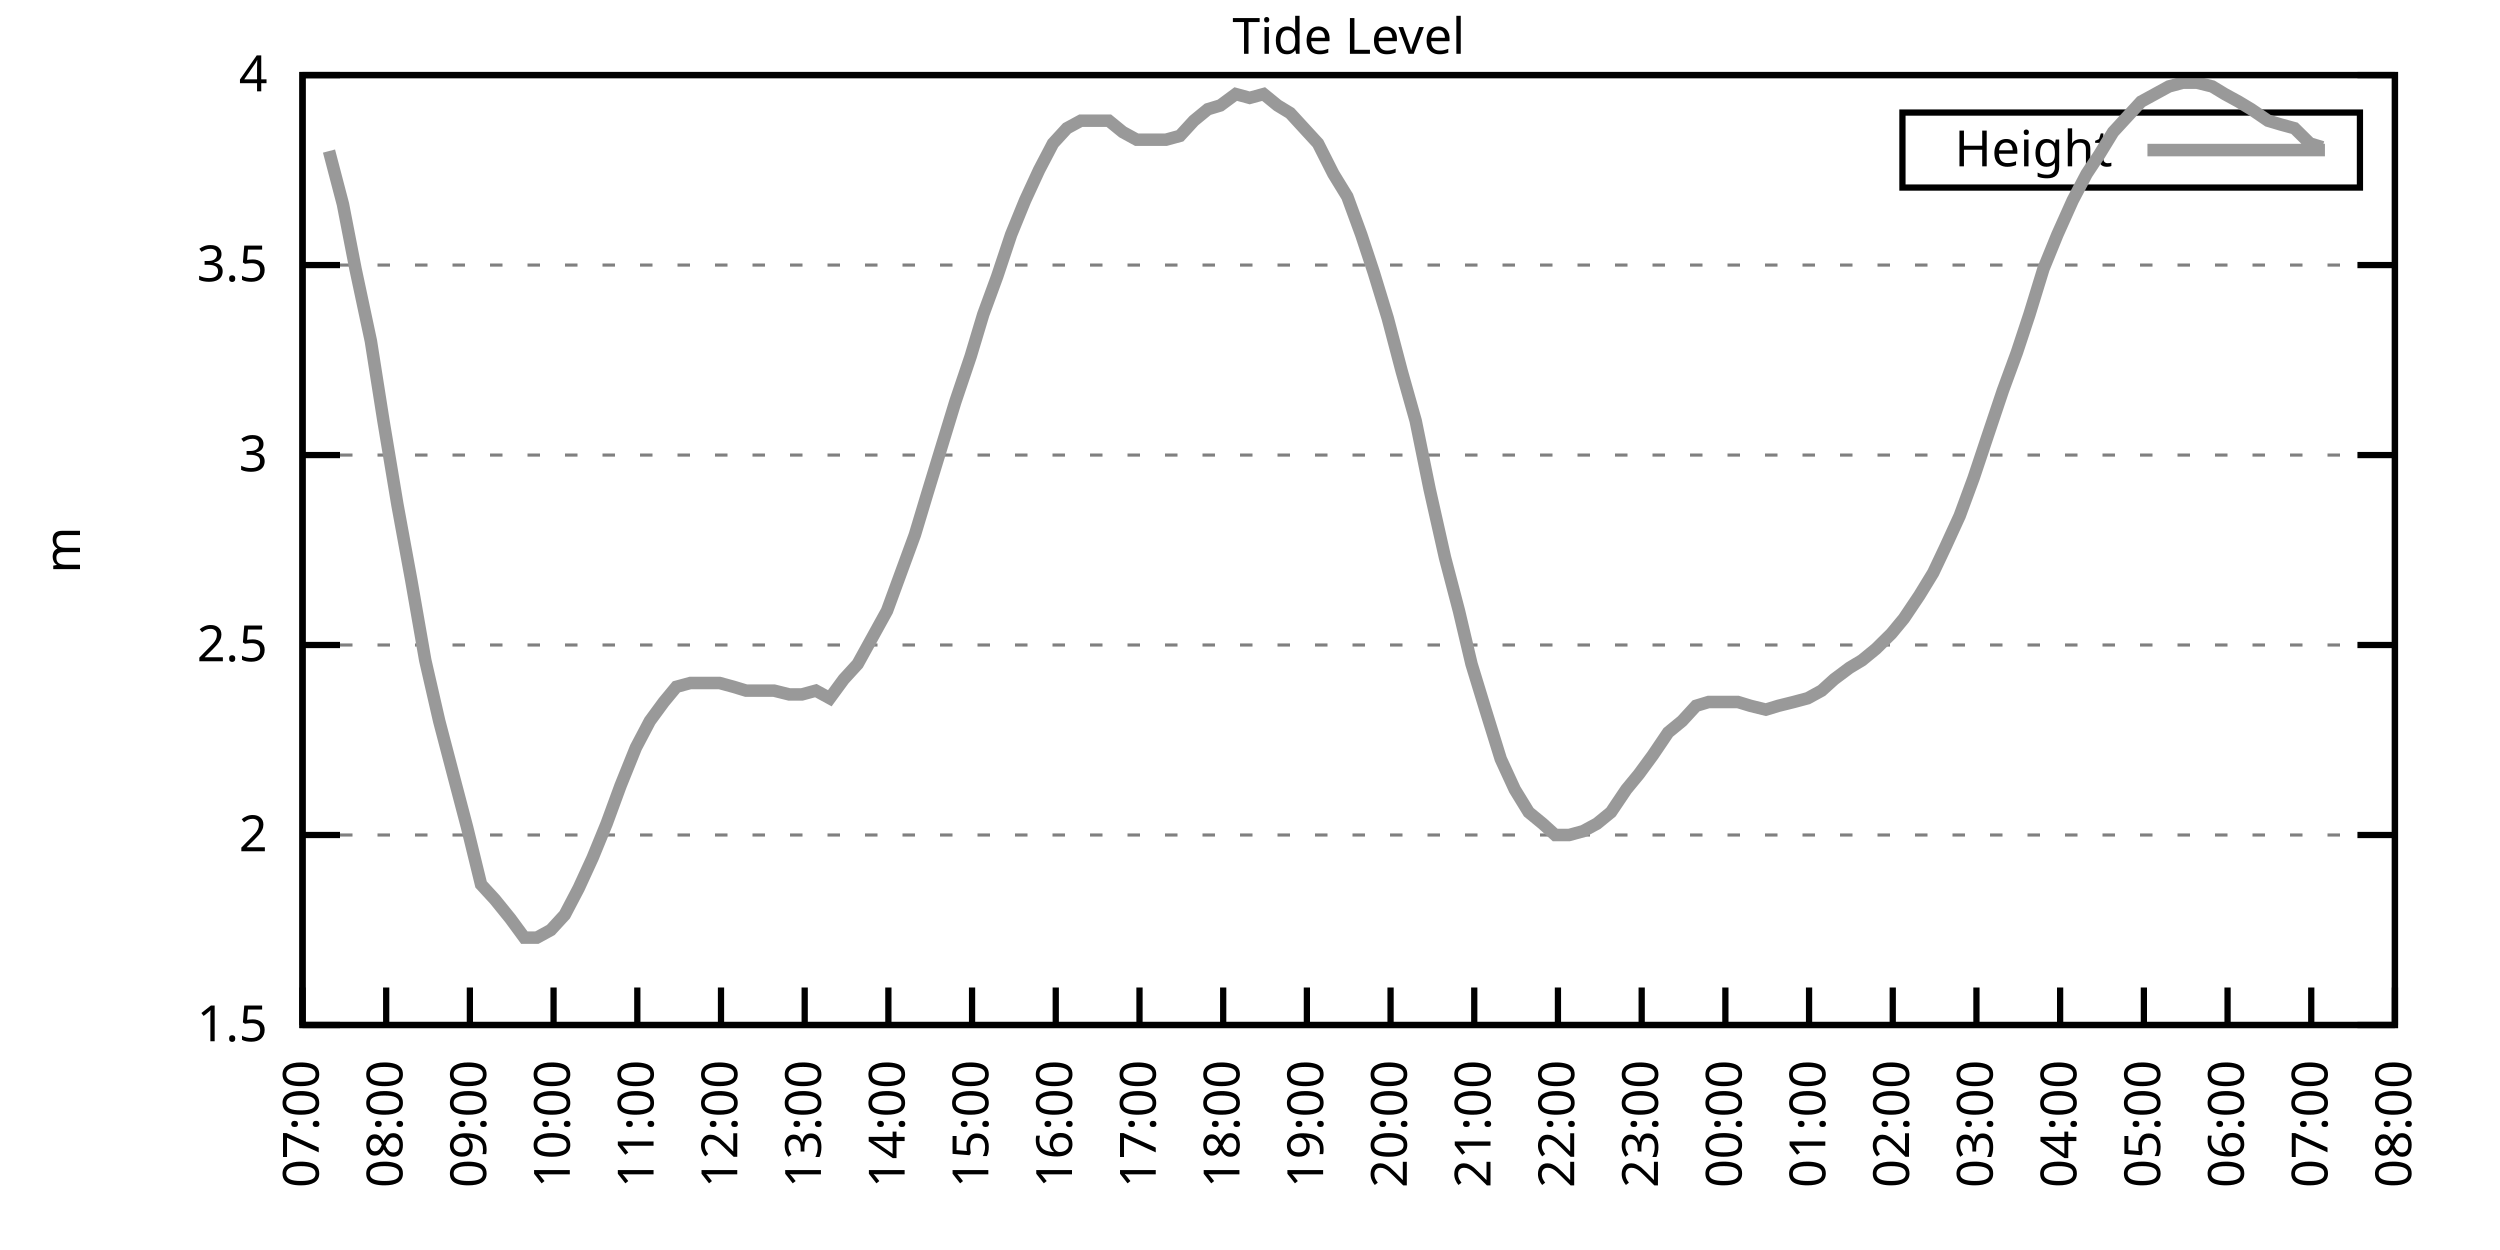
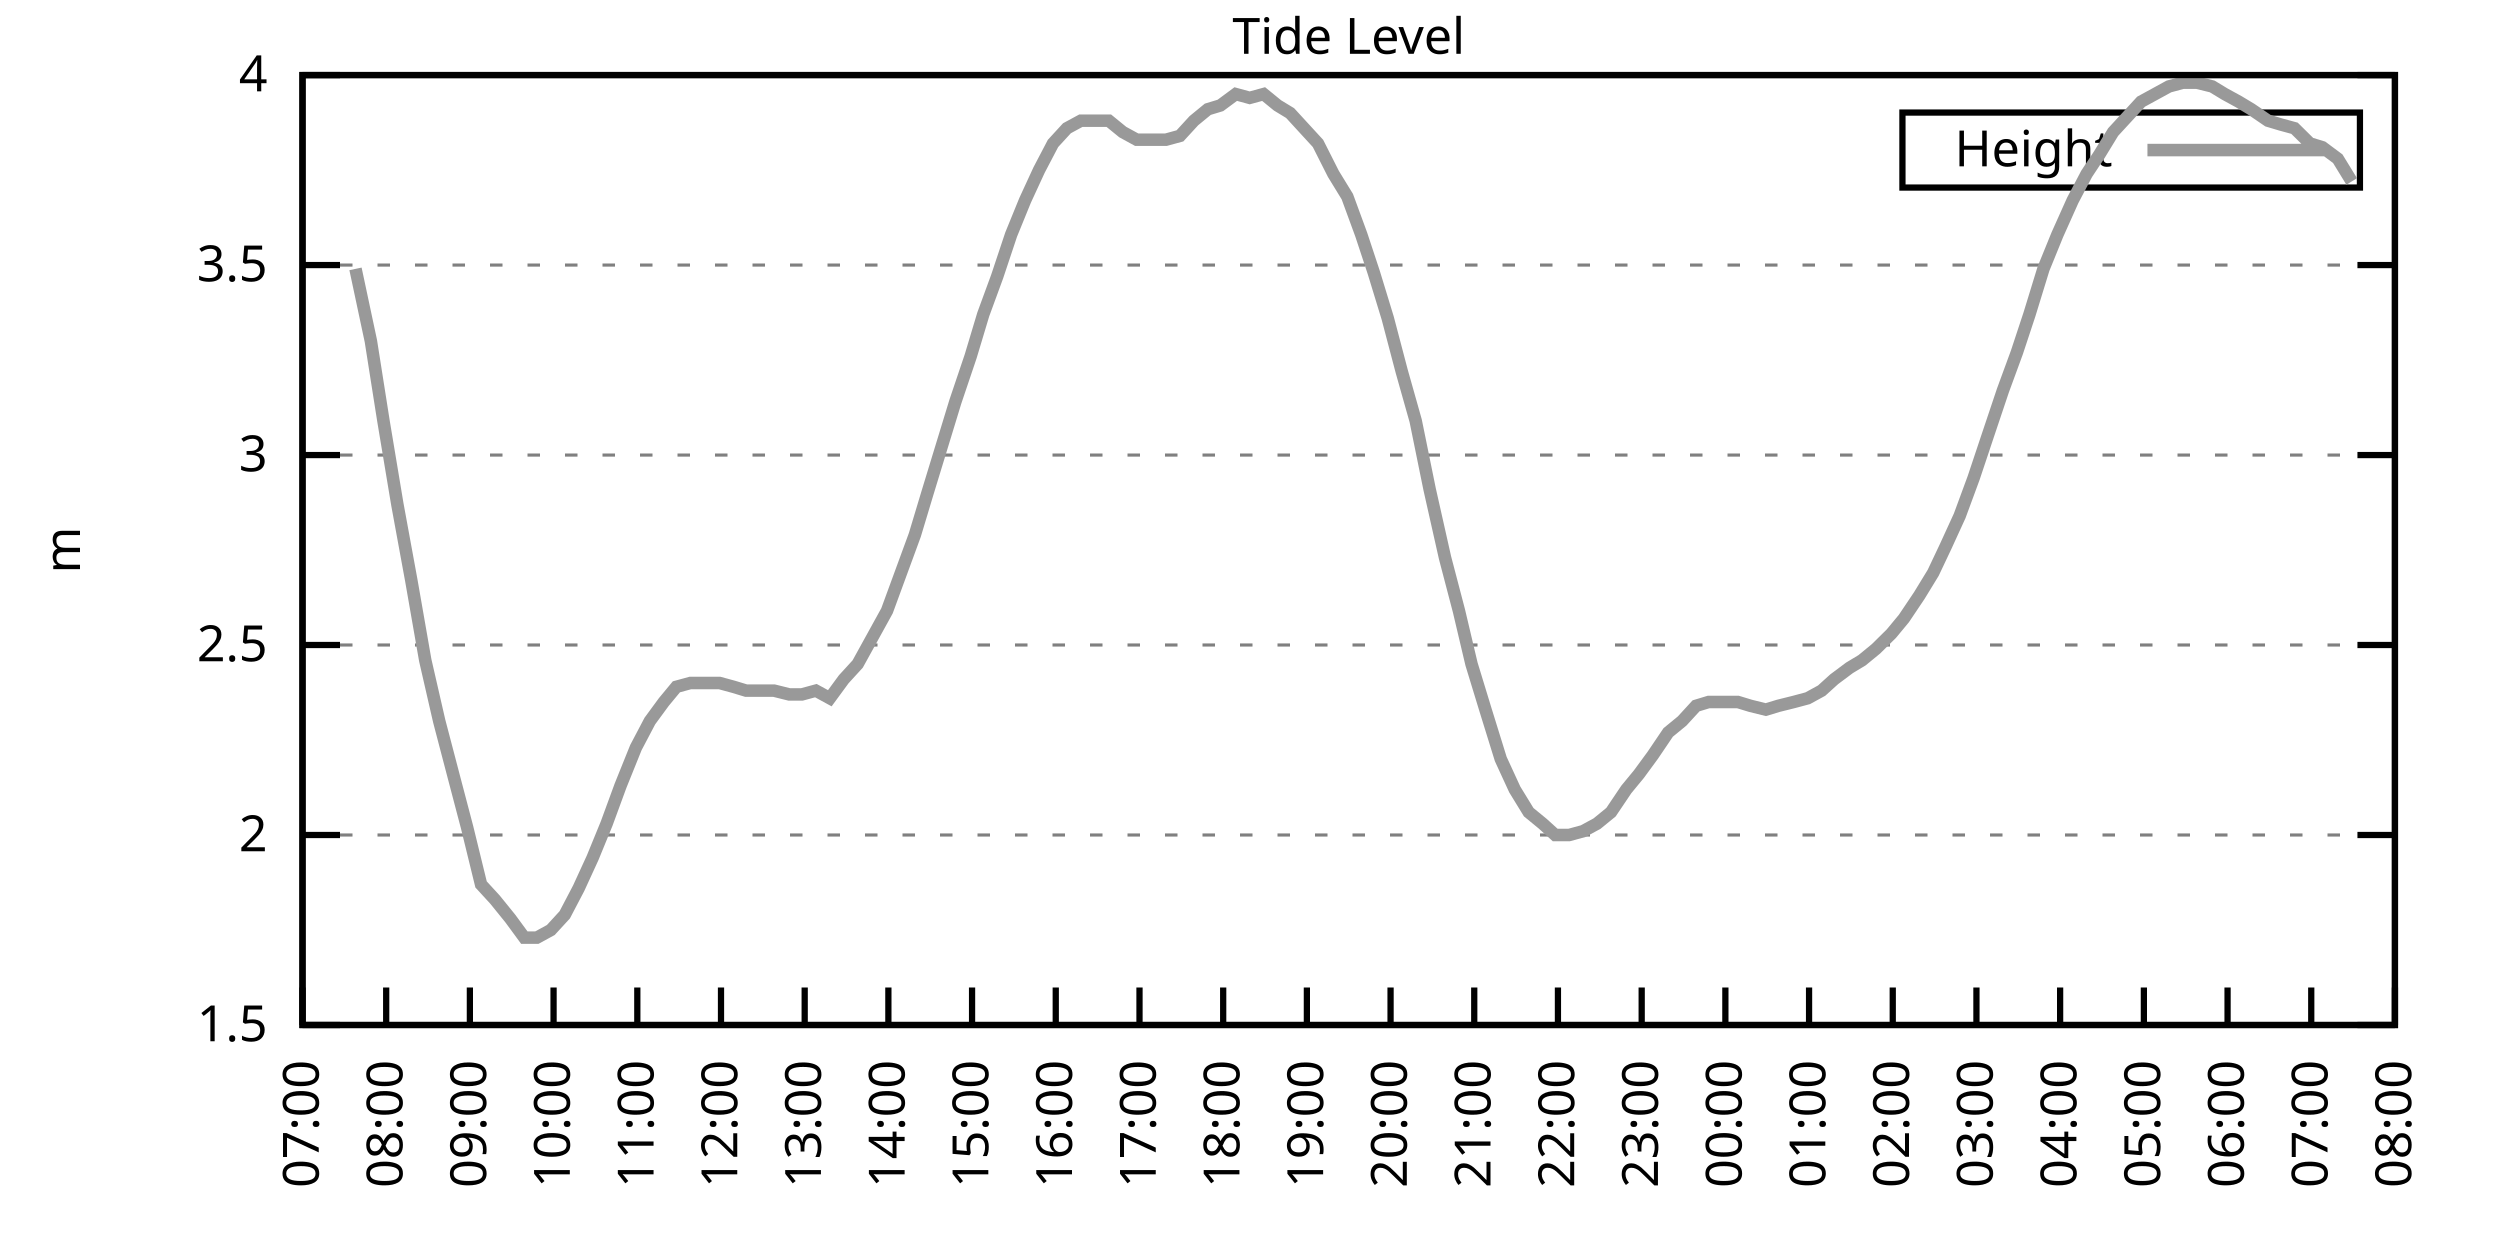
<svg xmlns="http://www.w3.org/2000/svg" xmlns:xlink="http://www.w3.org/1999/xlink" width="400" height="200" viewBox="0 0 400 200">
  <g id="gnuplot_canvas">
    <rect x="0" y="0" width="400" height="200" fill="none" />
    <defs>
      <circle id="gpDot" r="0.5" stroke-width="0.5" stroke="currentColor" />
      <path id="gpPt0" stroke-width="0.333" stroke="currentColor" d="M-1,0 h2 M0,-1 v2" />
      <path id="gpPt1" stroke-width="0.333" stroke="currentColor" d="M-1,-1 L1,1 M1,-1 L-1,1" />
      <path id="gpPt2" stroke-width="0.333" stroke="currentColor" d="M-1,0 L1,0 M0,-1 L0,1 M-1,-1 L1,1 M-1,1 L1,-1" />
      <rect id="gpPt3" stroke-width="0.333" stroke="currentColor" x="-1" y="-1" width="2" height="2" />
      <rect id="gpPt4" stroke-width="0.333" stroke="currentColor" fill="currentColor" x="-1" y="-1" width="2" height="2" />
      <circle id="gpPt5" stroke-width="0.333" stroke="currentColor" cx="0" cy="0" r="1" />
      <use xlink:href="#gpPt5" id="gpPt6" fill="currentColor" stroke="none" />
      <path id="gpPt7" stroke-width="0.333" stroke="currentColor" d="M0,-1.33 L-1.33,0.67 L1.33,0.67 z" />
      <use xlink:href="#gpPt7" id="gpPt8" fill="currentColor" stroke="none" />
      <use xlink:href="#gpPt7" id="gpPt9" stroke="currentColor" transform="rotate(180)" />
      <use xlink:href="#gpPt9" id="gpPt10" fill="currentColor" stroke="none" />
      <use xlink:href="#gpPt3" id="gpPt11" stroke="currentColor" transform="rotate(45)" />
      <use xlink:href="#gpPt11" id="gpPt12" fill="currentColor" stroke="none" />
      <path id="gpPt13" stroke-width="0.333" stroke="currentColor" d="M0,1.330 L1.265,0.411 L0.782,-1.067 L-0.782,-1.076 L-1.265,0.411 z" />
      <use xlink:href="#gpPt13" id="gpPt14" fill="currentColor" stroke="none" />
      <filter id="textbox" filterUnits="objectBoundingBox" x="0" y="0" height="1" width="1">
        <feFlood flood-color="white" flood-opacity="1" result="bgnd" />
        <feComposite in="SourceGraphic" in2="bgnd" operator="atop" />
      </filter>
      <filter id="greybox" filterUnits="objectBoundingBox" x="0" y="0" height="1" width="1">
        <feFlood flood-color="lightgrey" flood-opacity="1" result="grey" />
        <feComposite in="SourceGraphic" in2="grey" operator="atop" />
      </filter>
    </defs>
    <g fill="none" color="white" stroke="currentColor" stroke-width="1.00" stroke-linecap="butt" stroke-linejoin="miter">
</g>
    <g fill="none" color="black" stroke="currentColor" stroke-width="1.00" stroke-linecap="butt" stroke-linejoin="miter">
      <g stroke="none" shape-rendering="crispEdges">
        <polygon fill="rgb(255, 255, 255)" points="48.40,164.00 383.18,164.00 383.18,12.02 48.40,12.02 " />
      </g>
    </g>
    <g fill="none" color="black" stroke="currentColor" stroke-width="1.00" stroke-linecap="butt" stroke-linejoin="miter">
</g>
    <g fill="none" color="black" stroke="black" stroke-width="0.50" stroke-linecap="butt" stroke-linejoin="miter">
</g>
    <g fill="none" color="gray" stroke="currentColor" stroke-width="0.50" stroke-linecap="butt" stroke-linejoin="miter">
      <path stroke="gray" stroke-dasharray="2,4" class="gridline" d="M48.40,164.00 L383.19,164.00  " />
    </g>
    <g fill="none" color="gray" stroke="gray" stroke-width="1.00" stroke-linecap="butt" stroke-linejoin="miter">
</g>
    <g fill="none" color="black" stroke="currentColor" stroke-width="1.00" stroke-linecap="butt" stroke-linejoin="miter">
      <path stroke="black" d="M48.40,164.00 L54.40,164.00 M383.19,164.00 L377.19,164.00  " />
      <g transform="translate(42.80,166.60)" stroke="none" fill="black" font-family="Sans" font-size="8.00" text-anchor="end">
        <text>
          <tspan font-family="Sans"> 1.5</tspan>
        </text>
      </g>
    </g>
    <g fill="none" color="black" stroke="currentColor" stroke-width="1.00" stroke-linecap="butt" stroke-linejoin="miter">
</g>
    <g fill="none" color="black" stroke="black" stroke-width="0.50" stroke-linecap="butt" stroke-linejoin="miter">
</g>
    <g fill="none" color="gray" stroke="currentColor" stroke-width="0.50" stroke-linecap="butt" stroke-linejoin="miter">
      <path stroke="gray" stroke-dasharray="2,4" class="gridline" d="M48.40,133.60 L383.19,133.60  " />
    </g>
    <g fill="none" color="gray" stroke="gray" stroke-width="1.00" stroke-linecap="butt" stroke-linejoin="miter">
</g>
    <g fill="none" color="black" stroke="currentColor" stroke-width="1.00" stroke-linecap="butt" stroke-linejoin="miter">
      <path stroke="black" d="M48.40,133.60 L54.40,133.60 M383.19,133.60 L377.19,133.60  " />
      <g transform="translate(42.80,136.20)" stroke="none" fill="black" font-family="Sans" font-size="8.00" text-anchor="end">
        <text>
          <tspan font-family="Sans"> 2</tspan>
        </text>
      </g>
    </g>
    <g fill="none" color="black" stroke="currentColor" stroke-width="1.00" stroke-linecap="butt" stroke-linejoin="miter">
</g>
    <g fill="none" color="black" stroke="black" stroke-width="0.50" stroke-linecap="butt" stroke-linejoin="miter">
</g>
    <g fill="none" color="gray" stroke="currentColor" stroke-width="0.50" stroke-linecap="butt" stroke-linejoin="miter">
      <path stroke="gray" stroke-dasharray="2,4" class="gridline" d="M48.40,103.20 L383.19,103.20  " />
    </g>
    <g fill="none" color="gray" stroke="gray" stroke-width="1.00" stroke-linecap="butt" stroke-linejoin="miter">
</g>
    <g fill="none" color="black" stroke="currentColor" stroke-width="1.00" stroke-linecap="butt" stroke-linejoin="miter">
      <path stroke="black" d="M48.40,103.20 L54.40,103.20 M383.19,103.20 L377.19,103.20  " />
      <g transform="translate(42.80,105.80)" stroke="none" fill="black" font-family="Sans" font-size="8.00" text-anchor="end">
        <text>
          <tspan font-family="Sans"> 2.5</tspan>
        </text>
      </g>
    </g>
    <g fill="none" color="black" stroke="currentColor" stroke-width="1.00" stroke-linecap="butt" stroke-linejoin="miter">
</g>
    <g fill="none" color="black" stroke="black" stroke-width="0.50" stroke-linecap="butt" stroke-linejoin="miter">
</g>
    <g fill="none" color="gray" stroke="currentColor" stroke-width="0.50" stroke-linecap="butt" stroke-linejoin="miter">
      <path stroke="gray" stroke-dasharray="2,4" class="gridline" d="M48.40,72.81 L383.19,72.81  " />
    </g>
    <g fill="none" color="gray" stroke="gray" stroke-width="1.00" stroke-linecap="butt" stroke-linejoin="miter">
</g>
    <g fill="none" color="black" stroke="currentColor" stroke-width="1.00" stroke-linecap="butt" stroke-linejoin="miter">
      <path stroke="black" d="M48.40,72.81 L54.40,72.81 M383.19,72.81 L377.19,72.81  " />
      <g transform="translate(42.80,75.41)" stroke="none" fill="black" font-family="Sans" font-size="8.00" text-anchor="end">
        <text>
          <tspan font-family="Sans"> 3</tspan>
        </text>
      </g>
    </g>
    <g fill="none" color="black" stroke="currentColor" stroke-width="1.00" stroke-linecap="butt" stroke-linejoin="miter">
</g>
    <g fill="none" color="black" stroke="black" stroke-width="0.50" stroke-linecap="butt" stroke-linejoin="miter">
</g>
    <g fill="none" color="gray" stroke="currentColor" stroke-width="0.50" stroke-linecap="butt" stroke-linejoin="miter">
      <path stroke="gray" stroke-dasharray="2,4" class="gridline" d="M48.40,42.41 L383.19,42.41  " />
    </g>
    <g fill="none" color="gray" stroke="gray" stroke-width="1.00" stroke-linecap="butt" stroke-linejoin="miter">
</g>
    <g fill="none" color="black" stroke="currentColor" stroke-width="1.00" stroke-linecap="butt" stroke-linejoin="miter">
      <path stroke="black" d="M48.40,42.41 L54.40,42.41 M383.19,42.41 L377.19,42.41  " />
      <g transform="translate(42.80,45.01)" stroke="none" fill="black" font-family="Sans" font-size="8.00" text-anchor="end">
        <text>
          <tspan font-family="Sans"> 3.5</tspan>
        </text>
      </g>
    </g>
    <g fill="none" color="black" stroke="currentColor" stroke-width="1.00" stroke-linecap="butt" stroke-linejoin="miter">
</g>
    <g fill="none" color="black" stroke="black" stroke-width="0.50" stroke-linecap="butt" stroke-linejoin="miter">
</g>
    <g fill="none" color="gray" stroke="currentColor" stroke-width="0.50" stroke-linecap="butt" stroke-linejoin="miter">
      <path stroke="gray" stroke-dasharray="2,4" class="gridline" d="M48.40,12.01 L383.19,12.01  " />
    </g>
    <g fill="none" color="gray" stroke="gray" stroke-width="1.00" stroke-linecap="butt" stroke-linejoin="miter">
</g>
    <g fill="none" color="black" stroke="currentColor" stroke-width="1.00" stroke-linecap="butt" stroke-linejoin="miter">
      <path stroke="black" d="M48.40,12.01 L54.40,12.01 M383.19,12.01 L377.19,12.01  " />
      <g transform="translate(42.80,14.61)" stroke="none" fill="black" font-family="Sans" font-size="8.00" text-anchor="end">
        <text>
          <tspan font-family="Sans"> 4</tspan>
        </text>
      </g>
    </g>
    <g fill="none" color="black" stroke="currentColor" stroke-width="1.00" stroke-linecap="butt" stroke-linejoin="miter">
      <path stroke="black" d="M48.40,164.00 L48.40,158.00  " />
      <g transform="translate(51.00,169.60) rotate(270.00)" stroke="none" fill="black" font-family="Sans" font-size="8.00" text-anchor="end">
        <text>
          <tspan font-family="Sans">07:00</tspan>
        </text>
      </g>
    </g>
    <g fill="none" color="black" stroke="currentColor" stroke-width="1.00" stroke-linecap="butt" stroke-linejoin="miter">
      <path stroke="black" d="M61.79,164.00 L61.79,158.00  " />
      <g transform="translate(64.39,169.60) rotate(270.00)" stroke="none" fill="black" font-family="Sans" font-size="8.00" text-anchor="end">
        <text>
          <tspan font-family="Sans">08:00</tspan>
        </text>
      </g>
    </g>
    <g fill="none" color="black" stroke="currentColor" stroke-width="1.00" stroke-linecap="butt" stroke-linejoin="miter">
      <path stroke="black" d="M75.18,164.00 L75.18,158.00  " />
      <g transform="translate(77.78,169.60) rotate(270.00)" stroke="none" fill="black" font-family="Sans" font-size="8.00" text-anchor="end">
        <text>
          <tspan font-family="Sans">09:00</tspan>
        </text>
      </g>
    </g>
    <g fill="none" color="black" stroke="currentColor" stroke-width="1.00" stroke-linecap="butt" stroke-linejoin="miter">
      <path stroke="black" d="M88.57,164.00 L88.57,158.00  " />
      <g transform="translate(91.17,169.60) rotate(270.00)" stroke="none" fill="black" font-family="Sans" font-size="8.00" text-anchor="end">
        <text>
          <tspan font-family="Sans">10:00</tspan>
        </text>
      </g>
    </g>
    <g fill="none" color="black" stroke="currentColor" stroke-width="1.00" stroke-linecap="butt" stroke-linejoin="miter">
      <path stroke="black" d="M101.97,164.00 L101.97,158.00  " />
      <g transform="translate(104.57,169.60) rotate(270.00)" stroke="none" fill="black" font-family="Sans" font-size="8.00" text-anchor="end">
        <text>
          <tspan font-family="Sans">11:00</tspan>
        </text>
      </g>
    </g>
    <g fill="none" color="black" stroke="currentColor" stroke-width="1.00" stroke-linecap="butt" stroke-linejoin="miter">
      <path stroke="black" d="M115.36,164.00 L115.36,158.00  " />
      <g transform="translate(117.96,169.60) rotate(270.00)" stroke="none" fill="black" font-family="Sans" font-size="8.00" text-anchor="end">
        <text>
          <tspan font-family="Sans">12:00</tspan>
        </text>
      </g>
    </g>
    <g fill="none" color="black" stroke="currentColor" stroke-width="1.00" stroke-linecap="butt" stroke-linejoin="miter">
      <path stroke="black" d="M128.75,164.00 L128.75,158.00  " />
      <g transform="translate(131.35,169.60) rotate(270.00)" stroke="none" fill="black" font-family="Sans" font-size="8.00" text-anchor="end">
        <text>
          <tspan font-family="Sans">13:00</tspan>
        </text>
      </g>
    </g>
    <g fill="none" color="black" stroke="currentColor" stroke-width="1.00" stroke-linecap="butt" stroke-linejoin="miter">
      <path stroke="black" d="M142.14,164.00 L142.14,158.00  " />
      <g transform="translate(144.74,169.60) rotate(270.00)" stroke="none" fill="black" font-family="Sans" font-size="8.00" text-anchor="end">
        <text>
          <tspan font-family="Sans">14:00</tspan>
        </text>
      </g>
    </g>
    <g fill="none" color="black" stroke="currentColor" stroke-width="1.00" stroke-linecap="butt" stroke-linejoin="miter">
      <path stroke="black" d="M155.53,164.00 L155.53,158.00  " />
      <g transform="translate(158.13,169.60) rotate(270.00)" stroke="none" fill="black" font-family="Sans" font-size="8.00" text-anchor="end">
        <text>
          <tspan font-family="Sans">15:00</tspan>
        </text>
      </g>
    </g>
    <g fill="none" color="black" stroke="currentColor" stroke-width="1.00" stroke-linecap="butt" stroke-linejoin="miter">
      <path stroke="black" d="M168.92,164.00 L168.92,158.00  " />
      <g transform="translate(171.52,169.60) rotate(270.00)" stroke="none" fill="black" font-family="Sans" font-size="8.00" text-anchor="end">
        <text>
          <tspan font-family="Sans">16:00</tspan>
        </text>
      </g>
    </g>
    <g fill="none" color="black" stroke="currentColor" stroke-width="1.00" stroke-linecap="butt" stroke-linejoin="miter">
      <path stroke="black" d="M182.32,164.00 L182.32,158.00  " />
      <g transform="translate(184.92,169.60) rotate(270.00)" stroke="none" fill="black" font-family="Sans" font-size="8.00" text-anchor="end">
        <text>
          <tspan font-family="Sans">17:00</tspan>
        </text>
      </g>
    </g>
    <g fill="none" color="black" stroke="currentColor" stroke-width="1.00" stroke-linecap="butt" stroke-linejoin="miter">
      <path stroke="black" d="M195.71,164.00 L195.71,158.00  " />
      <g transform="translate(198.31,169.60) rotate(270.00)" stroke="none" fill="black" font-family="Sans" font-size="8.00" text-anchor="end">
        <text>
          <tspan font-family="Sans">18:00</tspan>
        </text>
      </g>
    </g>
    <g fill="none" color="black" stroke="currentColor" stroke-width="1.00" stroke-linecap="butt" stroke-linejoin="miter">
      <path stroke="black" d="M209.10,164.00 L209.10,158.00  " />
      <g transform="translate(211.70,169.60) rotate(270.00)" stroke="none" fill="black" font-family="Sans" font-size="8.00" text-anchor="end">
        <text>
          <tspan font-family="Sans">19:00</tspan>
        </text>
      </g>
    </g>
    <g fill="none" color="black" stroke="currentColor" stroke-width="1.00" stroke-linecap="butt" stroke-linejoin="miter">
      <path stroke="black" d="M222.49,164.00 L222.49,158.00  " />
      <g transform="translate(225.09,169.60) rotate(270.00)" stroke="none" fill="black" font-family="Sans" font-size="8.00" text-anchor="end">
        <text>
          <tspan font-family="Sans">20:00</tspan>
        </text>
      </g>
    </g>
    <g fill="none" color="black" stroke="currentColor" stroke-width="1.00" stroke-linecap="butt" stroke-linejoin="miter">
      <path stroke="black" d="M235.88,164.00 L235.88,158.00  " />
      <g transform="translate(238.48,169.60) rotate(270.00)" stroke="none" fill="black" font-family="Sans" font-size="8.00" text-anchor="end">
        <text>
          <tspan font-family="Sans">21:00</tspan>
        </text>
      </g>
    </g>
    <g fill="none" color="black" stroke="currentColor" stroke-width="1.00" stroke-linecap="butt" stroke-linejoin="miter">
      <path stroke="black" d="M249.27,164.00 L249.27,158.00  " />
      <g transform="translate(251.87,169.60) rotate(270.00)" stroke="none" fill="black" font-family="Sans" font-size="8.00" text-anchor="end">
        <text>
          <tspan font-family="Sans">22:00</tspan>
        </text>
      </g>
    </g>
    <g fill="none" color="black" stroke="currentColor" stroke-width="1.00" stroke-linecap="butt" stroke-linejoin="miter">
      <path stroke="black" d="M262.67,164.00 L262.67,158.00  " />
      <g transform="translate(265.27,169.60) rotate(270.00)" stroke="none" fill="black" font-family="Sans" font-size="8.00" text-anchor="end">
        <text>
          <tspan font-family="Sans">23:00</tspan>
        </text>
      </g>
    </g>
    <g fill="none" color="black" stroke="currentColor" stroke-width="1.00" stroke-linecap="butt" stroke-linejoin="miter">
      <path stroke="black" d="M276.06,164.00 L276.06,158.00  " />
      <g transform="translate(278.66,169.60) rotate(270.00)" stroke="none" fill="black" font-family="Sans" font-size="8.00" text-anchor="end">
        <text>
          <tspan font-family="Sans">00:00</tspan>
        </text>
      </g>
    </g>
    <g fill="none" color="black" stroke="currentColor" stroke-width="1.00" stroke-linecap="butt" stroke-linejoin="miter">
      <path stroke="black" d="M289.45,164.00 L289.45,158.00  " />
      <g transform="translate(292.05,169.60) rotate(270.00)" stroke="none" fill="black" font-family="Sans" font-size="8.00" text-anchor="end">
        <text>
          <tspan font-family="Sans">01:00</tspan>
        </text>
      </g>
    </g>
    <g fill="none" color="black" stroke="currentColor" stroke-width="1.00" stroke-linecap="butt" stroke-linejoin="miter">
      <path stroke="black" d="M302.84,164.00 L302.84,158.00  " />
      <g transform="translate(305.44,169.60) rotate(270.00)" stroke="none" fill="black" font-family="Sans" font-size="8.00" text-anchor="end">
        <text>
          <tspan font-family="Sans">02:00</tspan>
        </text>
      </g>
    </g>
    <g fill="none" color="black" stroke="currentColor" stroke-width="1.00" stroke-linecap="butt" stroke-linejoin="miter">
      <path stroke="black" d="M316.23,164.00 L316.23,158.00  " />
      <g transform="translate(318.83,169.60) rotate(270.00)" stroke="none" fill="black" font-family="Sans" font-size="8.00" text-anchor="end">
        <text>
          <tspan font-family="Sans">03:00</tspan>
        </text>
      </g>
    </g>
    <g fill="none" color="black" stroke="currentColor" stroke-width="1.00" stroke-linecap="butt" stroke-linejoin="miter">
      <path stroke="black" d="M329.62,164.00 L329.62,158.00  " />
      <g transform="translate(332.22,169.60) rotate(270.00)" stroke="none" fill="black" font-family="Sans" font-size="8.00" text-anchor="end">
        <text>
          <tspan font-family="Sans">04:00</tspan>
        </text>
      </g>
    </g>
    <g fill="none" color="black" stroke="currentColor" stroke-width="1.00" stroke-linecap="butt" stroke-linejoin="miter">
      <path stroke="black" d="M343.02,164.00 L343.02,158.00  " />
      <g transform="translate(345.62,169.60) rotate(270.00)" stroke="none" fill="black" font-family="Sans" font-size="8.00" text-anchor="end">
        <text>
          <tspan font-family="Sans">05:00</tspan>
        </text>
      </g>
    </g>
    <g fill="none" color="black" stroke="currentColor" stroke-width="1.00" stroke-linecap="butt" stroke-linejoin="miter">
      <path stroke="black" d="M356.41,164.00 L356.41,158.00  " />
      <g transform="translate(359.01,169.60) rotate(270.00)" stroke="none" fill="black" font-family="Sans" font-size="8.00" text-anchor="end">
        <text>
          <tspan font-family="Sans">06:00</tspan>
        </text>
      </g>
    </g>
    <g fill="none" color="black" stroke="currentColor" stroke-width="1.00" stroke-linecap="butt" stroke-linejoin="miter">
      <path stroke="black" d="M369.80,164.00 L369.80,158.00  " />
      <g transform="translate(372.40,169.60) rotate(270.00)" stroke="none" fill="black" font-family="Sans" font-size="8.00" text-anchor="end">
        <text>
          <tspan font-family="Sans">07:00</tspan>
        </text>
      </g>
    </g>
    <g fill="none" color="black" stroke="currentColor" stroke-width="1.00" stroke-linecap="butt" stroke-linejoin="miter">
      <path stroke="black" d="M383.19,164.00 L383.19,158.00  " />
      <g transform="translate(385.79,169.60) rotate(270.00)" stroke="none" fill="black" font-family="Sans" font-size="8.00" text-anchor="end">
        <text>
          <tspan font-family="Sans">08:00</tspan>
        </text>
      </g>
    </g>
    <g fill="none" color="black" stroke="currentColor" stroke-width="1.00" stroke-linecap="butt" stroke-linejoin="miter">
</g>
    <g fill="none" color="black" stroke="currentColor" stroke-width="1.00" stroke-linecap="butt" stroke-linejoin="miter">
      <path stroke="black" d="M48.40,12.01 L48.40,164.00 L383.19,164.00 L383.19,12.01 L48.40,12.01 Z  " />
    </g>
    <g fill="none" color="black" stroke="currentColor" stroke-width="1.00" stroke-linecap="butt" stroke-linejoin="miter">
</g>
    <g fill="none" color="black" stroke="currentColor" stroke-width="1.00" stroke-linecap="butt" stroke-linejoin="miter">
      <path stroke="black" d="M304.39,30.01 L304.39,18.01 L377.59,18.01 L377.59,30.01 L304.39,30.01 Z  " />
    </g>
    <g id="Tide_level_plot_1">
      <g fill="none" color="white" stroke="black" stroke-width="2.00" stroke-linecap="butt" stroke-linejoin="miter">
</g>
      <g fill="none" color="black" stroke="currentColor" stroke-width="2.00" stroke-linecap="butt" stroke-linejoin="miter">
        <g transform="translate(337.99,26.61)" stroke="none" fill="black" font-family="Sans" font-size="8.00" text-anchor="end">
          <text>
            <tspan font-family="Sans">Height</tspan>
          </text>
        </g>
      </g>
      <g fill="none" color="black" stroke="currentColor" stroke-width="2.00" stroke-linecap="butt" stroke-linejoin="miter">
-         <path stroke="rgb(153, 153, 153)" d="M343.59,24.01 L371.99,24.01 M52.64,24.17 L54.87,32.68 L56.88,43.02 L59.34,54.57 L61.35,67.33 L63.58,80.71   L65.81,92.87 L68.04,105.64 L70.27,115.36 L72.50,123.87 L74.74,132.39 L76.97,141.51 L79.20,143.94 L81.66,146.98   L83.89,150.02 L85.90,150.02 L88.13,148.80 L90.36,146.37 L92.59,142.11 L94.82,137.25 L97.06,131.78 L99.29,125.70   L101.74,119.62 L103.98,115.36 L106.21,112.32 L108.22,109.89 L110.45,109.28 L112.68,109.28 L115.13,109.28 L117.37,109.89   L119.38,110.50 L121.61,110.50 L123.84,110.50 L126.29,111.11 L128.30,111.11 L130.54,110.50 L132.77,111.72 L135.00,108.68   L137.23,106.24 L141.92,97.73 L144.15,91.65 L146.38,85.57 L148.39,78.89 L150.62,71.59 L152.85,64.29 L155.31,57.00   L157.32,50.31 L159.55,44.23 L161.78,37.54 L164.01,32.07 L166.25,27.21 L168.48,22.95 L170.71,20.52 L172.94,19.31   L175.17,19.31 L177.41,19.31 L179.64,21.13 L181.87,22.35 L184.10,22.35 L186.56,22.35 L188.79,21.74 L191.02,19.31   L193.25,17.48 L195.26,16.87 L197.72,15.05 L199.95,15.66 L202.18,15.05 L204.41,16.87 L206.42,18.09 L208.65,20.52   L210.88,22.95 L213.34,27.82 L215.57,31.46 L217.80,37.54 L219.81,43.62 L222.04,50.92 L224.28,59.43 L226.51,67.33   L228.74,78.28 L231.20,89.22 L233.43,97.73 L235.44,106.24 L237.67,113.54 L240.12,121.44 L242.36,126.31 L244.59,129.95   L246.82,131.78 L248.83,133.60 L251.06,133.60 L253.29,132.99 L255.52,131.78 L257.76,129.95 L260.21,126.31 L262.22,123.87   L264.45,120.83 L266.91,117.19 L269.14,115.36 L271.37,112.93 L273.38,112.32 L275.61,112.32 L278.07,112.32 L280.07,112.93   L282.53,113.54 L284.54,112.93 L286.99,112.32 L289.23,111.72 L291.46,110.50 L293.47,108.68 L295.92,106.85 L297.93,105.64   L300.16,103.81 L302.62,101.38 L304.63,98.95 L307.08,95.30 L309.31,91.65 L311.32,87.40 L313.55,82.53 L315.79,76.45   L318.02,69.77 L320.47,62.47 L322.70,56.39 L324.71,50.31 L326.95,43.02 L329.18,37.54 L331.63,32.07 L333.86,27.82   L335.87,24.78 L338.10,21.13 L340.34,18.70 L342.57,16.27 L344.80,15.05 L347.03,13.83 L349.26,13.23 L351.50,13.23   L353.95,13.83 L355.96,15.05 L358.19,16.27 L360.20,17.48 L362.88,19.31 L364.89,19.91 L367.12,20.52 L369.58,22.95   L371.58,23.56  " />
+         <path stroke="rgb(153, 153, 153)" d="M343.59,24.01 L371.99,24.01 M56.88,43.02 L59.34,54.57 L61.35,67.33 L63.58,80.71 L65.81,92.87 L68.04,105.64   L70.27,115.36 L72.50,123.87 L74.74,132.39 L76.97,141.51 L79.20,143.94 L81.66,146.98 L83.89,150.02 L85.90,150.02   L88.13,148.80 L90.36,146.37 L92.59,142.11 L94.82,137.25 L97.06,131.78 L99.29,125.70 L101.74,119.62 L103.98,115.36   L106.21,112.32 L108.22,109.89 L110.45,109.28 L112.68,109.28 L115.13,109.28 L117.37,109.89 L119.38,110.50 L121.61,110.50   L123.84,110.50 L126.29,111.11 L128.30,111.11 L130.54,110.50 L132.77,111.72 L135.00,108.68 L137.23,106.24 L141.92,97.73   L144.15,91.65 L146.38,85.57 L148.39,78.89 L150.62,71.59 L152.85,64.29 L155.31,57.00 L157.32,50.31 L159.55,44.23   L161.78,37.54 L164.01,32.07 L166.25,27.21 L168.48,22.95 L170.71,20.52 L172.94,19.31 L175.17,19.31 L177.41,19.31   L179.64,21.13 L181.87,22.35 L184.10,22.35 L186.56,22.35 L188.79,21.74 L191.02,19.31 L193.25,17.48 L195.26,16.87   L197.72,15.05 L199.95,15.66 L202.18,15.05 L204.41,16.87 L206.42,18.09 L208.65,20.52 L210.88,22.95 L213.34,27.82   L215.57,31.46 L217.80,37.54 L219.81,43.62 L222.04,50.92 L224.28,59.43 L226.51,67.33 L228.74,78.28 L231.20,89.22   L233.43,97.73 L235.44,106.24 L237.67,113.54 L240.12,121.44 L242.36,126.31 L244.59,129.95 L246.82,131.78 L248.83,133.60   L251.06,133.60 L253.29,132.99 L255.52,131.78 L257.76,129.95 L260.21,126.31 L262.22,123.87 L264.45,120.83 L266.91,117.19   L269.14,115.36 L271.37,112.93 L273.38,112.32 L275.61,112.32 L278.07,112.32 L280.07,112.93 L282.53,113.54 L284.54,112.93   L286.99,112.32 L289.23,111.72 L291.46,110.50 L293.47,108.68 L295.92,106.85 L297.93,105.64 L300.16,103.81 L302.62,101.38   L304.63,98.95 L307.08,95.30 L309.31,91.65 L311.32,87.40 L313.55,82.53 L315.79,76.45 L318.02,69.77 L320.47,62.47   L322.70,56.39 L324.71,50.31 L326.95,43.02 L329.18,37.54 L331.63,32.07 L333.86,27.82 L335.87,24.78 L338.10,21.13   L340.34,18.70 L342.57,16.27 L344.80,15.05 L347.03,13.83 L349.26,13.23 L351.50,13.23 L353.95,13.83 L355.96,15.05   L358.19,16.27 L360.20,17.48 L362.88,19.31 L364.89,19.91 L367.12,20.52 L369.58,22.95 L371.58,23.56 L374.04,25.39   L376.27,29.03  " />
      </g>
    </g>
    <g fill="none" color="black" stroke="currentColor" stroke-width="2.00" stroke-linecap="butt" stroke-linejoin="miter">
</g>
    <g fill="none" color="black" stroke="black" stroke-width="1.00" stroke-linecap="butt" stroke-linejoin="miter">
</g>
    <g fill="none" color="black" stroke="currentColor" stroke-width="1.00" stroke-linecap="butt" stroke-linejoin="miter">
      <path stroke="black" d="M48.40,12.01 L48.40,164.00 L383.19,164.00 L383.19,12.01 L48.40,12.01 Z  " />
      <g transform="translate(12.80,88.01) rotate(270.00)" stroke="none" fill="black" font-family="Sans" font-size="8.00" text-anchor="middle">
        <text>
          <tspan font-family="Sans">m</tspan>
        </text>
      </g>
    </g>
    <g fill="none" color="black" stroke="currentColor" stroke-width="1.00" stroke-linecap="butt" stroke-linejoin="miter">
</g>
    <g fill="none" color="black" stroke="currentColor" stroke-width="1.00" stroke-linecap="butt" stroke-linejoin="miter">
      <g transform="translate(215.79,8.61)" stroke="none" fill="black" font-family="Sans" font-size="8.00" text-anchor="middle">
        <text>
          <tspan font-family="Sans">Tide Level</tspan>
        </text>
      </g>
    </g>
    <g fill="none" color="black" stroke="currentColor" stroke-width="1.00" stroke-linecap="butt" stroke-linejoin="miter">
</g>
  </g>
</svg>
